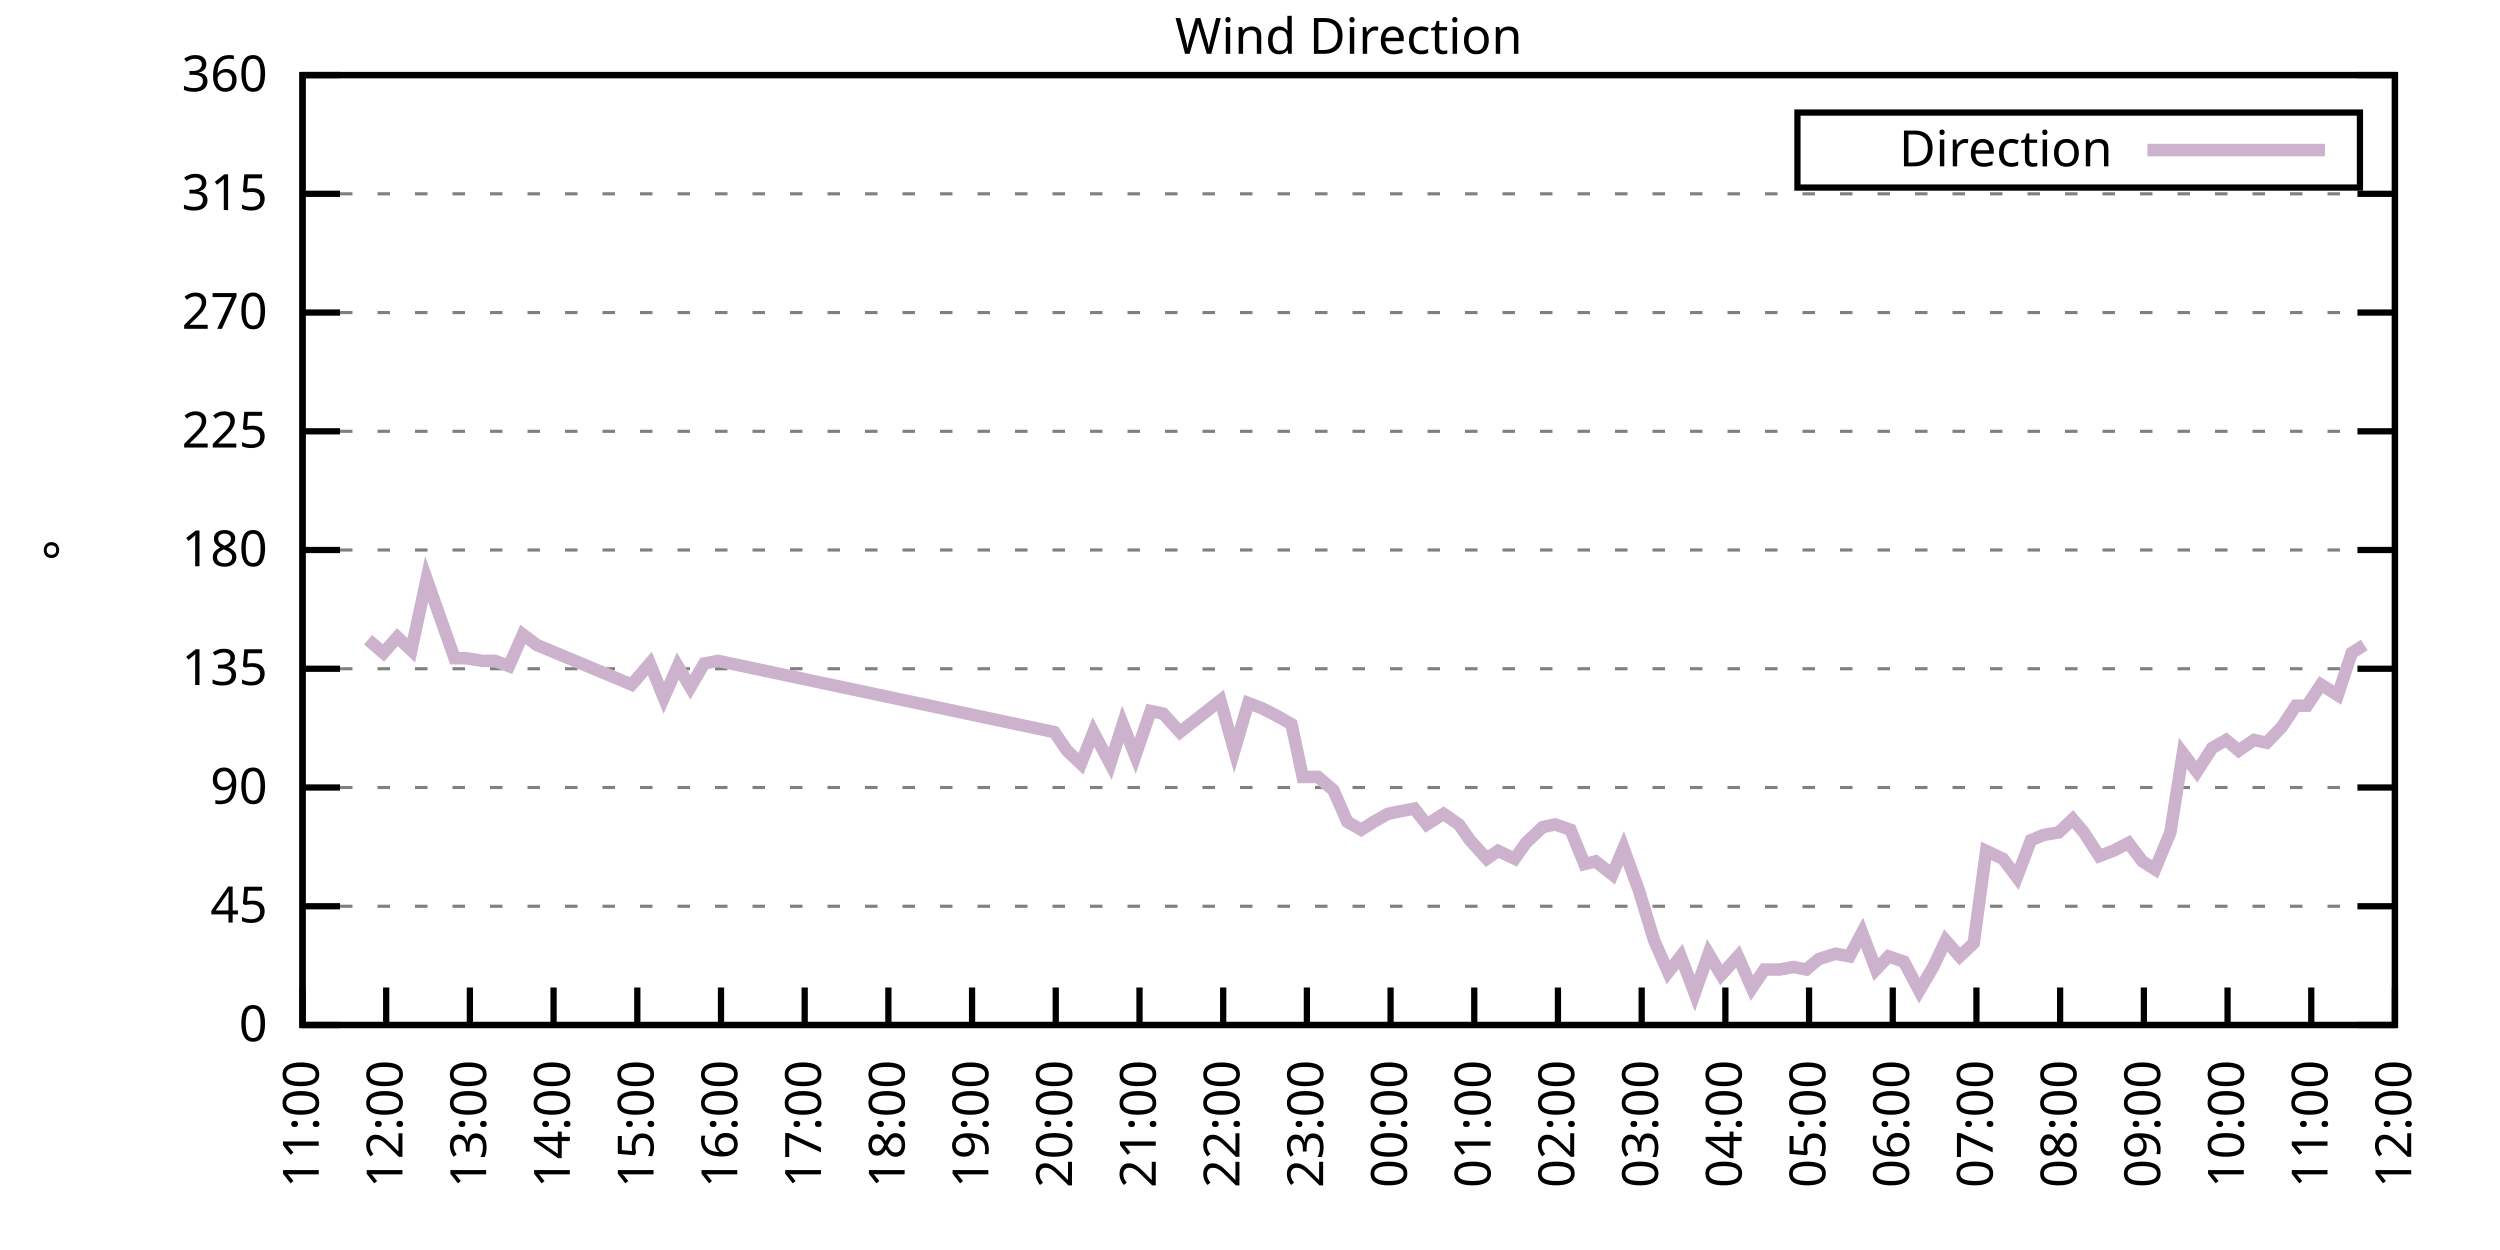
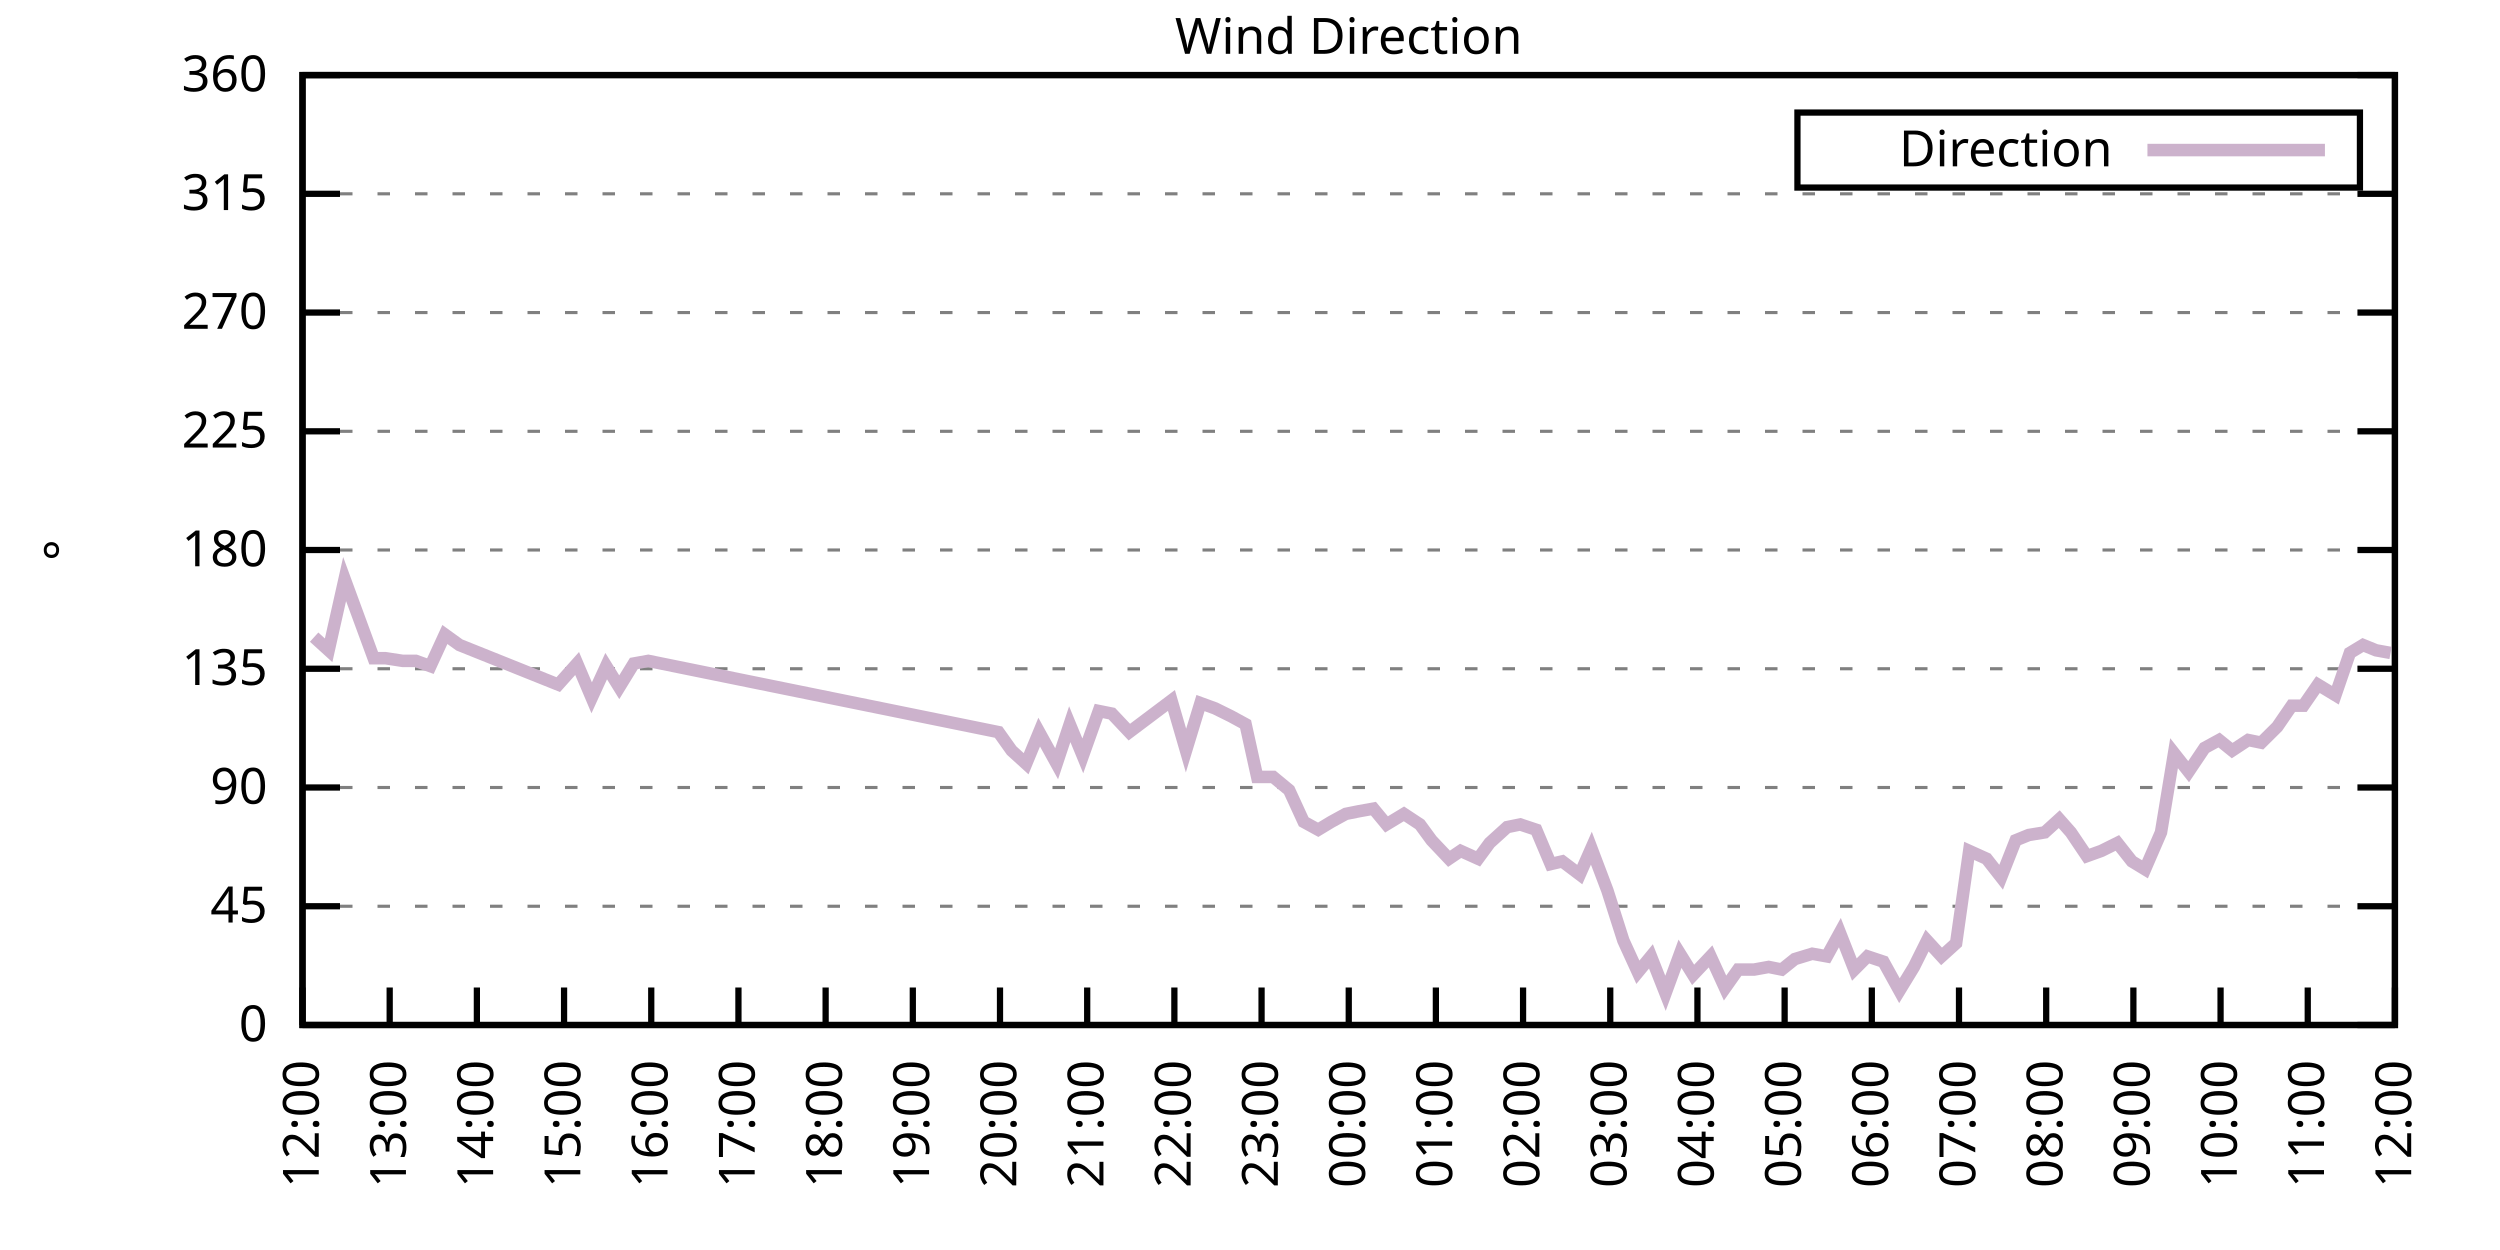
<svg xmlns="http://www.w3.org/2000/svg" xmlns:xlink="http://www.w3.org/1999/xlink" width="400" height="200" viewBox="0 0 400 200">
  <g id="gnuplot_canvas">
    <rect x="0" y="0" width="400" height="200" fill="none" />
    <defs>
      <circle id="gpDot" r="0.5" stroke-width="0.5" stroke="currentColor" />
      <path id="gpPt0" stroke-width="0.333" stroke="currentColor" d="M-1,0 h2 M0,-1 v2" />
      <path id="gpPt1" stroke-width="0.333" stroke="currentColor" d="M-1,-1 L1,1 M1,-1 L-1,1" />
      <path id="gpPt2" stroke-width="0.333" stroke="currentColor" d="M-1,0 L1,0 M0,-1 L0,1 M-1,-1 L1,1 M-1,1 L1,-1" />
      <rect id="gpPt3" stroke-width="0.333" stroke="currentColor" x="-1" y="-1" width="2" height="2" />
      <rect id="gpPt4" stroke-width="0.333" stroke="currentColor" fill="currentColor" x="-1" y="-1" width="2" height="2" />
      <circle id="gpPt5" stroke-width="0.333" stroke="currentColor" cx="0" cy="0" r="1" />
      <use xlink:href="#gpPt5" id="gpPt6" fill="currentColor" stroke="none" />
      <path id="gpPt7" stroke-width="0.333" stroke="currentColor" d="M0,-1.33 L-1.33,0.67 L1.33,0.67 z" />
      <use xlink:href="#gpPt7" id="gpPt8" fill="currentColor" stroke="none" />
      <use xlink:href="#gpPt7" id="gpPt9" stroke="currentColor" transform="rotate(180)" />
      <use xlink:href="#gpPt9" id="gpPt10" fill="currentColor" stroke="none" />
      <use xlink:href="#gpPt3" id="gpPt11" stroke="currentColor" transform="rotate(45)" />
      <use xlink:href="#gpPt11" id="gpPt12" fill="currentColor" stroke="none" />
      <path id="gpPt13" stroke-width="0.333" stroke="currentColor" d="M0,1.330 L1.265,0.411 L0.782,-1.067 L-0.782,-1.076 L-1.265,0.411 z" />
      <use xlink:href="#gpPt13" id="gpPt14" fill="currentColor" stroke="none" />
      <filter id="textbox" filterUnits="objectBoundingBox" x="0" y="0" height="1" width="1">
        <feFlood flood-color="white" flood-opacity="1" result="bgnd" />
        <feComposite in="SourceGraphic" in2="bgnd" operator="atop" />
      </filter>
      <filter id="greybox" filterUnits="objectBoundingBox" x="0" y="0" height="1" width="1">
        <feFlood flood-color="lightgrey" flood-opacity="1" result="grey" />
        <feComposite in="SourceGraphic" in2="grey" operator="atop" />
      </filter>
    </defs>
    <g fill="none" color="white" stroke="currentColor" stroke-width="1.00" stroke-linecap="butt" stroke-linejoin="miter">
</g>
    <g fill="none" color="black" stroke="currentColor" stroke-width="1.00" stroke-linecap="butt" stroke-linejoin="miter">
      <g stroke="none" shape-rendering="crispEdges">
        <polygon fill="rgb(255, 255, 255)" points="48.40,164.00 383.18,164.00 383.18,12.02 48.40,12.02 " />
      </g>
    </g>
    <g fill="none" color="black" stroke="currentColor" stroke-width="1.00" stroke-linecap="butt" stroke-linejoin="miter">
</g>
    <g fill="none" color="black" stroke="black" stroke-width="0.50" stroke-linecap="butt" stroke-linejoin="miter">
</g>
    <g fill="none" color="gray" stroke="currentColor" stroke-width="0.50" stroke-linecap="butt" stroke-linejoin="miter">
      <path stroke="gray" stroke-dasharray="2,4" class="gridline" d="M48.40,164.00 L383.19,164.00  " />
    </g>
    <g fill="none" color="gray" stroke="gray" stroke-width="1.00" stroke-linecap="butt" stroke-linejoin="miter">
</g>
    <g fill="none" color="black" stroke="currentColor" stroke-width="1.00" stroke-linecap="butt" stroke-linejoin="miter">
      <path stroke="black" d="M48.40,164.00 L54.40,164.00 M383.19,164.00 L377.19,164.00  " />
      <g transform="translate(42.80,166.60)" stroke="none" fill="black" font-family="Sans" font-size="8.00" text-anchor="end">
        <text>
          <tspan font-family="Sans"> 0</tspan>
        </text>
      </g>
    </g>
    <g fill="none" color="black" stroke="currentColor" stroke-width="1.00" stroke-linecap="butt" stroke-linejoin="miter">
</g>
    <g fill="none" color="black" stroke="black" stroke-width="0.50" stroke-linecap="butt" stroke-linejoin="miter">
</g>
    <g fill="none" color="gray" stroke="currentColor" stroke-width="0.50" stroke-linecap="butt" stroke-linejoin="miter">
      <path stroke="gray" stroke-dasharray="2,4" class="gridline" d="M48.40,145.00 L383.19,145.00  " />
    </g>
    <g fill="none" color="gray" stroke="gray" stroke-width="1.00" stroke-linecap="butt" stroke-linejoin="miter">
</g>
    <g fill="none" color="black" stroke="currentColor" stroke-width="1.00" stroke-linecap="butt" stroke-linejoin="miter">
      <path stroke="black" d="M48.40,145.00 L54.40,145.00 M383.19,145.00 L377.19,145.00  " />
      <g transform="translate(42.80,147.60)" stroke="none" fill="black" font-family="Sans" font-size="8.00" text-anchor="end">
        <text>
          <tspan font-family="Sans"> 45</tspan>
        </text>
      </g>
    </g>
    <g fill="none" color="black" stroke="currentColor" stroke-width="1.00" stroke-linecap="butt" stroke-linejoin="miter">
</g>
    <g fill="none" color="black" stroke="black" stroke-width="0.50" stroke-linecap="butt" stroke-linejoin="miter">
</g>
    <g fill="none" color="gray" stroke="currentColor" stroke-width="0.50" stroke-linecap="butt" stroke-linejoin="miter">
      <path stroke="gray" stroke-dasharray="2,4" class="gridline" d="M48.40,126.00 L383.19,126.00  " />
    </g>
    <g fill="none" color="gray" stroke="gray" stroke-width="1.00" stroke-linecap="butt" stroke-linejoin="miter">
</g>
    <g fill="none" color="black" stroke="currentColor" stroke-width="1.00" stroke-linecap="butt" stroke-linejoin="miter">
      <path stroke="black" d="M48.40,126.00 L54.40,126.00 M383.19,126.00 L377.19,126.00  " />
      <g transform="translate(42.80,128.60)" stroke="none" fill="black" font-family="Sans" font-size="8.00" text-anchor="end">
        <text>
          <tspan font-family="Sans"> 90</tspan>
        </text>
      </g>
    </g>
    <g fill="none" color="black" stroke="currentColor" stroke-width="1.00" stroke-linecap="butt" stroke-linejoin="miter">
</g>
    <g fill="none" color="black" stroke="black" stroke-width="0.50" stroke-linecap="butt" stroke-linejoin="miter">
</g>
    <g fill="none" color="gray" stroke="currentColor" stroke-width="0.50" stroke-linecap="butt" stroke-linejoin="miter">
      <path stroke="gray" stroke-dasharray="2,4" class="gridline" d="M48.40,107.00 L383.19,107.00  " />
    </g>
    <g fill="none" color="gray" stroke="gray" stroke-width="1.00" stroke-linecap="butt" stroke-linejoin="miter">
</g>
    <g fill="none" color="black" stroke="currentColor" stroke-width="1.00" stroke-linecap="butt" stroke-linejoin="miter">
      <path stroke="black" d="M48.40,107.00 L54.40,107.00 M383.19,107.00 L377.19,107.00  " />
      <g transform="translate(42.80,109.60)" stroke="none" fill="black" font-family="Sans" font-size="8.00" text-anchor="end">
        <text>
          <tspan font-family="Sans"> 135</tspan>
        </text>
      </g>
    </g>
    <g fill="none" color="black" stroke="currentColor" stroke-width="1.00" stroke-linecap="butt" stroke-linejoin="miter">
</g>
    <g fill="none" color="black" stroke="black" stroke-width="0.50" stroke-linecap="butt" stroke-linejoin="miter">
</g>
    <g fill="none" color="gray" stroke="currentColor" stroke-width="0.50" stroke-linecap="butt" stroke-linejoin="miter">
      <path stroke="gray" stroke-dasharray="2,4" class="gridline" d="M48.40,88.00 L383.19,88.00  " />
    </g>
    <g fill="none" color="gray" stroke="gray" stroke-width="1.00" stroke-linecap="butt" stroke-linejoin="miter">
</g>
    <g fill="none" color="black" stroke="currentColor" stroke-width="1.00" stroke-linecap="butt" stroke-linejoin="miter">
      <path stroke="black" d="M48.40,88.00 L54.40,88.00 M383.19,88.00 L377.19,88.00  " />
      <g transform="translate(42.80,90.60)" stroke="none" fill="black" font-family="Sans" font-size="8.00" text-anchor="end">
        <text>
          <tspan font-family="Sans"> 180</tspan>
        </text>
      </g>
    </g>
    <g fill="none" color="black" stroke="currentColor" stroke-width="1.00" stroke-linecap="butt" stroke-linejoin="miter">
</g>
    <g fill="none" color="black" stroke="black" stroke-width="0.50" stroke-linecap="butt" stroke-linejoin="miter">
</g>
    <g fill="none" color="gray" stroke="currentColor" stroke-width="0.50" stroke-linecap="butt" stroke-linejoin="miter">
      <path stroke="gray" stroke-dasharray="2,4" class="gridline" d="M48.40,69.01 L383.19,69.01  " />
    </g>
    <g fill="none" color="gray" stroke="gray" stroke-width="1.00" stroke-linecap="butt" stroke-linejoin="miter">
</g>
    <g fill="none" color="black" stroke="currentColor" stroke-width="1.00" stroke-linecap="butt" stroke-linejoin="miter">
      <path stroke="black" d="M48.40,69.01 L54.40,69.01 M383.19,69.01 L377.19,69.01  " />
      <g transform="translate(42.80,71.61)" stroke="none" fill="black" font-family="Sans" font-size="8.00" text-anchor="end">
        <text>
          <tspan font-family="Sans"> 225</tspan>
        </text>
      </g>
    </g>
    <g fill="none" color="black" stroke="currentColor" stroke-width="1.00" stroke-linecap="butt" stroke-linejoin="miter">
</g>
    <g fill="none" color="black" stroke="black" stroke-width="0.50" stroke-linecap="butt" stroke-linejoin="miter">
</g>
    <g fill="none" color="gray" stroke="currentColor" stroke-width="0.50" stroke-linecap="butt" stroke-linejoin="miter">
      <path stroke="gray" stroke-dasharray="2,4" class="gridline" d="M48.40,50.01 L383.19,50.01  " />
    </g>
    <g fill="none" color="gray" stroke="gray" stroke-width="1.00" stroke-linecap="butt" stroke-linejoin="miter">
</g>
    <g fill="none" color="black" stroke="currentColor" stroke-width="1.00" stroke-linecap="butt" stroke-linejoin="miter">
      <path stroke="black" d="M48.40,50.01 L54.40,50.01 M383.19,50.01 L377.19,50.01  " />
      <g transform="translate(42.80,52.61)" stroke="none" fill="black" font-family="Sans" font-size="8.00" text-anchor="end">
        <text>
          <tspan font-family="Sans"> 270</tspan>
        </text>
      </g>
    </g>
    <g fill="none" color="black" stroke="currentColor" stroke-width="1.00" stroke-linecap="butt" stroke-linejoin="miter">
</g>
    <g fill="none" color="black" stroke="black" stroke-width="0.50" stroke-linecap="butt" stroke-linejoin="miter">
</g>
    <g fill="none" color="gray" stroke="currentColor" stroke-width="0.50" stroke-linecap="butt" stroke-linejoin="miter">
      <path stroke="gray" stroke-dasharray="2,4" class="gridline" d="M48.40,31.01 L383.19,31.01  " />
    </g>
    <g fill="none" color="gray" stroke="gray" stroke-width="1.00" stroke-linecap="butt" stroke-linejoin="miter">
</g>
    <g fill="none" color="black" stroke="currentColor" stroke-width="1.00" stroke-linecap="butt" stroke-linejoin="miter">
      <path stroke="black" d="M48.40,31.01 L54.40,31.01 M383.19,31.01 L377.19,31.01  " />
      <g transform="translate(42.80,33.61)" stroke="none" fill="black" font-family="Sans" font-size="8.00" text-anchor="end">
        <text>
          <tspan font-family="Sans"> 315</tspan>
        </text>
      </g>
    </g>
    <g fill="none" color="black" stroke="currentColor" stroke-width="1.00" stroke-linecap="butt" stroke-linejoin="miter">
</g>
    <g fill="none" color="black" stroke="black" stroke-width="0.50" stroke-linecap="butt" stroke-linejoin="miter">
</g>
    <g fill="none" color="gray" stroke="currentColor" stroke-width="0.50" stroke-linecap="butt" stroke-linejoin="miter">
      <path stroke="gray" stroke-dasharray="2,4" class="gridline" d="M48.40,12.01 L383.19,12.01  " />
    </g>
    <g fill="none" color="gray" stroke="gray" stroke-width="1.00" stroke-linecap="butt" stroke-linejoin="miter">
</g>
    <g fill="none" color="black" stroke="currentColor" stroke-width="1.00" stroke-linecap="butt" stroke-linejoin="miter">
      <path stroke="black" d="M48.40,12.01 L54.40,12.01 M383.19,12.01 L377.19,12.01  " />
      <g transform="translate(42.80,14.61)" stroke="none" fill="black" font-family="Sans" font-size="8.00" text-anchor="end">
        <text>
          <tspan font-family="Sans"> 360</tspan>
        </text>
      </g>
    </g>
    <g fill="none" color="black" stroke="currentColor" stroke-width="1.00" stroke-linecap="butt" stroke-linejoin="miter">
      <path stroke="black" d="M48.40,164.00 L48.40,158.00  " />
      <g transform="translate(51.00,169.60) rotate(270.00)" stroke="none" fill="black" font-family="Sans" font-size="8.00" text-anchor="end">
        <text>
-           <tspan font-family="Sans">11:00</tspan>
-         </text>
-       </g>
-     </g>
-     <g fill="none" color="black" stroke="currentColor" stroke-width="1.00" stroke-linecap="butt" stroke-linejoin="miter">
-       <path stroke="black" d="M61.79,164.00 L61.79,158.00  " />
-       <g transform="translate(64.39,169.60) rotate(270.00)" stroke="none" fill="black" font-family="Sans" font-size="8.00" text-anchor="end">
-         <text>
          <tspan font-family="Sans">12:00</tspan>
        </text>
      </g>
    </g>
    <g fill="none" color="black" stroke="currentColor" stroke-width="1.00" stroke-linecap="butt" stroke-linejoin="miter">
-       <path stroke="black" d="M75.18,164.00 L75.18,158.00  " />
-       <g transform="translate(77.78,169.60) rotate(270.00)" stroke="none" fill="black" font-family="Sans" font-size="8.00" text-anchor="end">
+       <path stroke="black" d="M62.35,164.00 L62.35,158.00  " />
+       <g transform="translate(64.95,169.60) rotate(270.00)" stroke="none" fill="black" font-family="Sans" font-size="8.00" text-anchor="end">
        <text>
          <tspan font-family="Sans">13:00</tspan>
        </text>
      </g>
    </g>
    <g fill="none" color="black" stroke="currentColor" stroke-width="1.00" stroke-linecap="butt" stroke-linejoin="miter">
-       <path stroke="black" d="M88.57,164.00 L88.57,158.00  " />
-       <g transform="translate(91.17,169.60) rotate(270.00)" stroke="none" fill="black" font-family="Sans" font-size="8.00" text-anchor="end">
+       <path stroke="black" d="M76.30,164.00 L76.30,158.00  " />
+       <g transform="translate(78.90,169.60) rotate(270.00)" stroke="none" fill="black" font-family="Sans" font-size="8.00" text-anchor="end">
        <text>
          <tspan font-family="Sans">14:00</tspan>
        </text>
      </g>
    </g>
    <g fill="none" color="black" stroke="currentColor" stroke-width="1.00" stroke-linecap="butt" stroke-linejoin="miter">
-       <path stroke="black" d="M101.97,164.00 L101.97,158.00  " />
-       <g transform="translate(104.57,169.60) rotate(270.00)" stroke="none" fill="black" font-family="Sans" font-size="8.00" text-anchor="end">
+       <path stroke="black" d="M90.25,164.00 L90.25,158.00  " />
+       <g transform="translate(92.85,169.60) rotate(270.00)" stroke="none" fill="black" font-family="Sans" font-size="8.00" text-anchor="end">
        <text>
          <tspan font-family="Sans">15:00</tspan>
        </text>
      </g>
    </g>
    <g fill="none" color="black" stroke="currentColor" stroke-width="1.00" stroke-linecap="butt" stroke-linejoin="miter">
-       <path stroke="black" d="M115.36,164.00 L115.36,158.00  " />
-       <g transform="translate(117.96,169.60) rotate(270.00)" stroke="none" fill="black" font-family="Sans" font-size="8.00" text-anchor="end">
+       <path stroke="black" d="M104.20,164.00 L104.20,158.00  " />
+       <g transform="translate(106.80,169.60) rotate(270.00)" stroke="none" fill="black" font-family="Sans" font-size="8.00" text-anchor="end">
        <text>
          <tspan font-family="Sans">16:00</tspan>
        </text>
      </g>
    </g>
    <g fill="none" color="black" stroke="currentColor" stroke-width="1.00" stroke-linecap="butt" stroke-linejoin="miter">
-       <path stroke="black" d="M128.75,164.00 L128.75,158.00  " />
-       <g transform="translate(131.35,169.60) rotate(270.00)" stroke="none" fill="black" font-family="Sans" font-size="8.00" text-anchor="end">
+       <path stroke="black" d="M118.15,164.00 L118.15,158.00  " />
+       <g transform="translate(120.75,169.60) rotate(270.00)" stroke="none" fill="black" font-family="Sans" font-size="8.00" text-anchor="end">
        <text>
          <tspan font-family="Sans">17:00</tspan>
        </text>
      </g>
    </g>
    <g fill="none" color="black" stroke="currentColor" stroke-width="1.00" stroke-linecap="butt" stroke-linejoin="miter">
-       <path stroke="black" d="M142.14,164.00 L142.14,158.00  " />
-       <g transform="translate(144.74,169.60) rotate(270.00)" stroke="none" fill="black" font-family="Sans" font-size="8.00" text-anchor="end">
+       <path stroke="black" d="M132.10,164.00 L132.10,158.00  " />
+       <g transform="translate(134.70,169.60) rotate(270.00)" stroke="none" fill="black" font-family="Sans" font-size="8.00" text-anchor="end">
        <text>
          <tspan font-family="Sans">18:00</tspan>
        </text>
      </g>
    </g>
    <g fill="none" color="black" stroke="currentColor" stroke-width="1.00" stroke-linecap="butt" stroke-linejoin="miter">
-       <path stroke="black" d="M155.53,164.00 L155.53,158.00  " />
-       <g transform="translate(158.13,169.60) rotate(270.00)" stroke="none" fill="black" font-family="Sans" font-size="8.00" text-anchor="end">
+       <path stroke="black" d="M146.05,164.00 L146.05,158.00  " />
+       <g transform="translate(148.65,169.60) rotate(270.00)" stroke="none" fill="black" font-family="Sans" font-size="8.00" text-anchor="end">
        <text>
          <tspan font-family="Sans">19:00</tspan>
        </text>
      </g>
    </g>
    <g fill="none" color="black" stroke="currentColor" stroke-width="1.00" stroke-linecap="butt" stroke-linejoin="miter">
-       <path stroke="black" d="M168.92,164.00 L168.92,158.00  " />
-       <g transform="translate(171.52,169.60) rotate(270.00)" stroke="none" fill="black" font-family="Sans" font-size="8.00" text-anchor="end">
+       <path stroke="black" d="M160.00,164.00 L160.00,158.00  " />
+       <g transform="translate(162.60,169.60) rotate(270.00)" stroke="none" fill="black" font-family="Sans" font-size="8.00" text-anchor="end">
        <text>
          <tspan font-family="Sans">20:00</tspan>
        </text>
      </g>
    </g>
    <g fill="none" color="black" stroke="currentColor" stroke-width="1.00" stroke-linecap="butt" stroke-linejoin="miter">
-       <path stroke="black" d="M182.32,164.00 L182.32,158.00  " />
-       <g transform="translate(184.92,169.60) rotate(270.00)" stroke="none" fill="black" font-family="Sans" font-size="8.00" text-anchor="end">
+       <path stroke="black" d="M173.95,164.00 L173.95,158.00  " />
+       <g transform="translate(176.55,169.60) rotate(270.00)" stroke="none" fill="black" font-family="Sans" font-size="8.00" text-anchor="end">
        <text>
          <tspan font-family="Sans">21:00</tspan>
        </text>
      </g>
    </g>
    <g fill="none" color="black" stroke="currentColor" stroke-width="1.00" stroke-linecap="butt" stroke-linejoin="miter">
-       <path stroke="black" d="M195.71,164.00 L195.71,158.00  " />
-       <g transform="translate(198.31,169.60) rotate(270.00)" stroke="none" fill="black" font-family="Sans" font-size="8.00" text-anchor="end">
+       <path stroke="black" d="M187.90,164.00 L187.90,158.00  " />
+       <g transform="translate(190.50,169.60) rotate(270.00)" stroke="none" fill="black" font-family="Sans" font-size="8.00" text-anchor="end">
        <text>
          <tspan font-family="Sans">22:00</tspan>
        </text>
      </g>
    </g>
    <g fill="none" color="black" stroke="currentColor" stroke-width="1.00" stroke-linecap="butt" stroke-linejoin="miter">
-       <path stroke="black" d="M209.10,164.00 L209.10,158.00  " />
-       <g transform="translate(211.70,169.60) rotate(270.00)" stroke="none" fill="black" font-family="Sans" font-size="8.00" text-anchor="end">
+       <path stroke="black" d="M201.85,164.00 L201.85,158.00  " />
+       <g transform="translate(204.45,169.60) rotate(270.00)" stroke="none" fill="black" font-family="Sans" font-size="8.00" text-anchor="end">
        <text>
          <tspan font-family="Sans">23:00</tspan>
        </text>
      </g>
    </g>
    <g fill="none" color="black" stroke="currentColor" stroke-width="1.00" stroke-linecap="butt" stroke-linejoin="miter">
-       <path stroke="black" d="M222.49,164.00 L222.49,158.00  " />
-       <g transform="translate(225.09,169.60) rotate(270.00)" stroke="none" fill="black" font-family="Sans" font-size="8.00" text-anchor="end">
+       <path stroke="black" d="M215.80,164.00 L215.80,158.00  " />
+       <g transform="translate(218.40,169.60) rotate(270.00)" stroke="none" fill="black" font-family="Sans" font-size="8.00" text-anchor="end">
        <text>
          <tspan font-family="Sans">00:00</tspan>
        </text>
      </g>
    </g>
    <g fill="none" color="black" stroke="currentColor" stroke-width="1.00" stroke-linecap="butt" stroke-linejoin="miter">
-       <path stroke="black" d="M235.88,164.00 L235.88,158.00  " />
-       <g transform="translate(238.48,169.60) rotate(270.00)" stroke="none" fill="black" font-family="Sans" font-size="8.00" text-anchor="end">
+       <path stroke="black" d="M229.74,164.00 L229.74,158.00  " />
+       <g transform="translate(232.34,169.60) rotate(270.00)" stroke="none" fill="black" font-family="Sans" font-size="8.00" text-anchor="end">
        <text>
          <tspan font-family="Sans">01:00</tspan>
        </text>
      </g>
    </g>
    <g fill="none" color="black" stroke="currentColor" stroke-width="1.00" stroke-linecap="butt" stroke-linejoin="miter">
-       <path stroke="black" d="M249.27,164.00 L249.27,158.00  " />
-       <g transform="translate(251.87,169.60) rotate(270.00)" stroke="none" fill="black" font-family="Sans" font-size="8.00" text-anchor="end">
+       <path stroke="black" d="M243.69,164.00 L243.69,158.00  " />
+       <g transform="translate(246.29,169.60) rotate(270.00)" stroke="none" fill="black" font-family="Sans" font-size="8.00" text-anchor="end">
        <text>
          <tspan font-family="Sans">02:00</tspan>
        </text>
      </g>
    </g>
    <g fill="none" color="black" stroke="currentColor" stroke-width="1.00" stroke-linecap="butt" stroke-linejoin="miter">
-       <path stroke="black" d="M262.67,164.00 L262.67,158.00  " />
-       <g transform="translate(265.27,169.60) rotate(270.00)" stroke="none" fill="black" font-family="Sans" font-size="8.00" text-anchor="end">
+       <path stroke="black" d="M257.64,164.00 L257.64,158.00  " />
+       <g transform="translate(260.24,169.60) rotate(270.00)" stroke="none" fill="black" font-family="Sans" font-size="8.00" text-anchor="end">
        <text>
          <tspan font-family="Sans">03:00</tspan>
        </text>
      </g>
    </g>
    <g fill="none" color="black" stroke="currentColor" stroke-width="1.00" stroke-linecap="butt" stroke-linejoin="miter">
-       <path stroke="black" d="M276.06,164.00 L276.06,158.00  " />
-       <g transform="translate(278.66,169.60) rotate(270.00)" stroke="none" fill="black" font-family="Sans" font-size="8.00" text-anchor="end">
+       <path stroke="black" d="M271.59,164.00 L271.59,158.00  " />
+       <g transform="translate(274.19,169.60) rotate(270.00)" stroke="none" fill="black" font-family="Sans" font-size="8.00" text-anchor="end">
        <text>
          <tspan font-family="Sans">04:00</tspan>
        </text>
      </g>
    </g>
    <g fill="none" color="black" stroke="currentColor" stroke-width="1.00" stroke-linecap="butt" stroke-linejoin="miter">
-       <path stroke="black" d="M289.45,164.00 L289.45,158.00  " />
-       <g transform="translate(292.05,169.60) rotate(270.00)" stroke="none" fill="black" font-family="Sans" font-size="8.00" text-anchor="end">
+       <path stroke="black" d="M285.54,164.00 L285.54,158.00  " />
+       <g transform="translate(288.14,169.60) rotate(270.00)" stroke="none" fill="black" font-family="Sans" font-size="8.00" text-anchor="end">
        <text>
          <tspan font-family="Sans">05:00</tspan>
        </text>
      </g>
    </g>
    <g fill="none" color="black" stroke="currentColor" stroke-width="1.00" stroke-linecap="butt" stroke-linejoin="miter">
-       <path stroke="black" d="M302.84,164.00 L302.84,158.00  " />
-       <g transform="translate(305.44,169.60) rotate(270.00)" stroke="none" fill="black" font-family="Sans" font-size="8.00" text-anchor="end">
+       <path stroke="black" d="M299.49,164.00 L299.49,158.00  " />
+       <g transform="translate(302.09,169.60) rotate(270.00)" stroke="none" fill="black" font-family="Sans" font-size="8.00" text-anchor="end">
        <text>
          <tspan font-family="Sans">06:00</tspan>
        </text>
      </g>
    </g>
    <g fill="none" color="black" stroke="currentColor" stroke-width="1.00" stroke-linecap="butt" stroke-linejoin="miter">
-       <path stroke="black" d="M316.23,164.00 L316.23,158.00  " />
-       <g transform="translate(318.83,169.60) rotate(270.00)" stroke="none" fill="black" font-family="Sans" font-size="8.00" text-anchor="end">
+       <path stroke="black" d="M313.44,164.00 L313.44,158.00  " />
+       <g transform="translate(316.04,169.60) rotate(270.00)" stroke="none" fill="black" font-family="Sans" font-size="8.00" text-anchor="end">
        <text>
          <tspan font-family="Sans">07:00</tspan>
        </text>
      </g>
    </g>
    <g fill="none" color="black" stroke="currentColor" stroke-width="1.00" stroke-linecap="butt" stroke-linejoin="miter">
-       <path stroke="black" d="M329.62,164.00 L329.62,158.00  " />
-       <g transform="translate(332.22,169.60) rotate(270.00)" stroke="none" fill="black" font-family="Sans" font-size="8.00" text-anchor="end">
+       <path stroke="black" d="M327.39,164.00 L327.39,158.00  " />
+       <g transform="translate(329.99,169.60) rotate(270.00)" stroke="none" fill="black" font-family="Sans" font-size="8.00" text-anchor="end">
        <text>
          <tspan font-family="Sans">08:00</tspan>
        </text>
      </g>
    </g>
    <g fill="none" color="black" stroke="currentColor" stroke-width="1.00" stroke-linecap="butt" stroke-linejoin="miter">
-       <path stroke="black" d="M343.02,164.00 L343.02,158.00  " />
-       <g transform="translate(345.62,169.60) rotate(270.00)" stroke="none" fill="black" font-family="Sans" font-size="8.00" text-anchor="end">
+       <path stroke="black" d="M341.34,164.00 L341.34,158.00  " />
+       <g transform="translate(343.94,169.60) rotate(270.00)" stroke="none" fill="black" font-family="Sans" font-size="8.00" text-anchor="end">
        <text>
          <tspan font-family="Sans">09:00</tspan>
        </text>
      </g>
    </g>
    <g fill="none" color="black" stroke="currentColor" stroke-width="1.00" stroke-linecap="butt" stroke-linejoin="miter">
-       <path stroke="black" d="M356.41,164.00 L356.41,158.00  " />
-       <g transform="translate(359.01,169.60) rotate(270.00)" stroke="none" fill="black" font-family="Sans" font-size="8.00" text-anchor="end">
+       <path stroke="black" d="M355.29,164.00 L355.29,158.00  " />
+       <g transform="translate(357.89,169.60) rotate(270.00)" stroke="none" fill="black" font-family="Sans" font-size="8.00" text-anchor="end">
        <text>
          <tspan font-family="Sans">10:00</tspan>
        </text>
      </g>
    </g>
    <g fill="none" color="black" stroke="currentColor" stroke-width="1.00" stroke-linecap="butt" stroke-linejoin="miter">
-       <path stroke="black" d="M369.80,164.00 L369.80,158.00  " />
-       <g transform="translate(372.40,169.60) rotate(270.00)" stroke="none" fill="black" font-family="Sans" font-size="8.00" text-anchor="end">
+       <path stroke="black" d="M369.24,164.00 L369.24,158.00  " />
+       <g transform="translate(371.84,169.60) rotate(270.00)" stroke="none" fill="black" font-family="Sans" font-size="8.00" text-anchor="end">
        <text>
          <tspan font-family="Sans">11:00</tspan>
        </text>
      </g>
    </g>
    <g fill="none" color="black" stroke="currentColor" stroke-width="1.00" stroke-linecap="butt" stroke-linejoin="miter">
      <path stroke="black" d="M383.19,164.00 L383.19,158.00  " />
      <g transform="translate(385.79,169.60) rotate(270.00)" stroke="none" fill="black" font-family="Sans" font-size="8.00" text-anchor="end">
        <text>
          <tspan font-family="Sans">12:00</tspan>
        </text>
      </g>
    </g>
    <g fill="none" color="black" stroke="currentColor" stroke-width="1.00" stroke-linecap="butt" stroke-linejoin="miter">
</g>
    <g fill="none" color="black" stroke="currentColor" stroke-width="1.00" stroke-linecap="butt" stroke-linejoin="miter">
      <path stroke="black" d="M48.40,12.01 L48.40,164.00 L383.19,164.00 L383.19,12.01 L48.40,12.01 Z  " />
    </g>
    <g fill="none" color="black" stroke="currentColor" stroke-width="1.00" stroke-linecap="butt" stroke-linejoin="miter">
</g>
    <g fill="none" color="black" stroke="currentColor" stroke-width="1.00" stroke-linecap="butt" stroke-linejoin="miter">
      <path stroke="black" d="M287.59,30.01 L287.59,18.01 L377.59,18.01 L377.59,30.01 L287.59,30.01 Z  " />
    </g>
    <g id="Wind_direction_plot_1">
      <g fill="none" color="white" stroke="black" stroke-width="2.00" stroke-linecap="butt" stroke-linejoin="miter">
</g>
      <g fill="none" color="black" stroke="currentColor" stroke-width="2.00" stroke-linecap="butt" stroke-linejoin="miter">
        <g transform="translate(337.99,26.61)" stroke="none" fill="black" font-family="Sans" font-size="8.00" text-anchor="end">
          <text>
            <tspan font-family="Sans">Direction</tspan>
          </text>
        </g>
      </g>
      <g fill="none" color="black" stroke="currentColor" stroke-width="2.00" stroke-linecap="butt" stroke-linejoin="miter">
-         <path stroke="rgb(204, 178, 204)" d="M343.59,24.01 L371.99,24.01 M58.89,102.36 L61.35,104.47 L63.58,101.94 L65.81,104.05 L68.26,92.65 L72.73,105.31   L74.51,105.31 L77.19,105.74 L79.20,105.74 L81.43,106.58 L83.66,101.52 L85.90,103.20 L101.07,109.54 L103.98,106.16   L106.21,111.65 L108.44,106.58 L110.45,109.96 L112.68,106.16 L114.91,105.74 L168.70,117.14 L170.71,120.09 L172.94,122.20   L174.95,117.14 L177.63,122.20 L179.64,115.87 L181.65,120.94 L184.10,113.76 L186.11,114.18 L188.79,117.14 L195.26,112.07   L197.49,120.09 L199.73,112.49 L201.96,113.34 L204.41,114.60 L206.64,115.87 L208.43,124.31 L210.88,124.31 L213.34,126.42   L215.57,131.49 L217.80,132.76 L219.81,131.49 L222.04,130.22 L224.05,129.80 L226.29,129.38 L228.29,131.91 L230.97,130.22   L233.43,131.91 L235.21,134.45 L237.89,137.40 L239.68,136.14 L242.36,137.40 L244.14,134.87 L246.82,132.34 L248.83,131.91   L251.28,132.76 L253.51,138.25 L255.30,137.82 L257.98,139.93 L259.76,135.71 L262.22,142.47 L264.67,150.49 L266.91,155.56   L268.92,153.02 L271.15,158.93 L273.38,152.60 L275.39,155.98 L278.07,153.02 L280.30,158.09 L282.31,155.13 L284.76,155.13   L286.99,154.71 L289.00,155.13 L291.01,153.45 L293.69,152.60 L295.92,153.02 L297.93,149.22 L300.16,155.13 L302.17,153.02   L304.63,153.87 L307.08,158.51 L309.31,154.71 L311.32,150.49 L313.55,153.02 L315.79,150.91 L317.79,136.14 L320.47,137.40   L322.70,140.36 L324.94,134.45 L326.95,133.60 L329.40,133.18 L331.63,131.07 L333.42,133.18 L335.87,136.98 L338.10,136.14   L340.56,134.87 L342.79,137.82 L344.80,139.09 L347.26,133.18 L349.26,120.51 L351.50,123.47 L353.95,119.67 L356.18,118.40   L358.19,120.09 L360.65,118.40 L362.66,118.83 L365.11,116.29 L367.34,112.91 L369.13,112.91 L371.36,109.54 L374.04,111.23   L376.27,104.47 L378.28,103.20  " />
+         <path stroke="rgb(204, 178, 204)" d="M343.59,24.01 L371.99,24.01 M50.26,101.94 L52.58,104.05 L55.14,92.65 L59.79,105.31 L61.65,105.31 L64.44,105.74   L66.53,105.74 L68.86,106.58 L71.18,101.52 L73.51,103.20 L89.32,109.54 L92.34,106.16 L94.67,111.65 L96.99,106.58   L99.08,109.96 L101.41,106.16 L103.73,105.74 L159.76,117.14 L161.86,120.09 L164.18,122.20 L166.27,117.14 L169.06,122.20   L171.16,115.87 L173.25,120.94 L175.81,113.76 L177.90,114.18 L180.69,117.14 L187.43,112.07 L189.76,120.09 L192.08,112.49   L194.41,113.34 L196.96,114.60 L199.29,115.87 L201.15,124.31 L203.71,124.31 L206.26,126.42 L208.59,131.49 L210.91,132.76   L213.01,131.49 L215.33,130.22 L217.42,129.80 L219.75,129.38 L221.84,131.91 L224.63,130.22 L227.19,131.91 L229.05,134.45   L231.84,137.40 L233.70,136.14 L236.49,137.40 L238.35,134.87 L241.14,132.34 L243.23,131.91 L245.79,132.76 L248.11,138.25   L249.97,137.82 L252.76,139.93 L254.62,135.71 L257.18,142.47 L259.74,150.49 L262.06,155.56 L264.15,153.02 L266.48,158.93   L268.80,152.60 L270.90,155.98 L273.69,153.02 L276.01,158.09 L278.10,155.13 L280.66,155.13 L282.99,154.71 L285.08,155.13   L287.17,153.45 L289.96,152.60 L292.29,153.02 L294.38,149.22 L296.70,155.13 L298.80,153.02 L301.35,153.87 L303.91,158.51   L306.23,154.71 L308.33,150.49 L310.65,153.02 L312.98,150.91 L315.07,136.14 L317.86,137.40 L320.18,140.36 L322.51,134.45   L324.60,133.60 L327.16,133.18 L329.48,131.07 L331.34,133.18 L333.90,136.98 L336.23,136.14 L338.78,134.87 L341.11,137.82   L343.20,139.09 L345.76,133.18 L347.85,120.51 L350.18,123.47 L352.73,119.67 L355.06,118.40 L357.15,120.09 L359.71,118.40   L361.80,118.83 L364.36,116.29 L366.68,112.91 L368.54,112.91 L370.87,109.54 L373.66,111.23 L375.98,104.47 L378.08,103.20   L380.17,104.05 L382.49,104.47  " />
      </g>
    </g>
    <g fill="none" color="black" stroke="currentColor" stroke-width="2.00" stroke-linecap="butt" stroke-linejoin="miter">
</g>
    <g fill="none" color="black" stroke="black" stroke-width="1.00" stroke-linecap="butt" stroke-linejoin="miter">
</g>
    <g fill="none" color="black" stroke="currentColor" stroke-width="1.00" stroke-linecap="butt" stroke-linejoin="miter">
      <path stroke="black" d="M48.40,12.01 L48.40,164.00 L383.19,164.00 L383.19,12.01 L48.40,12.01 Z  " />
      <g transform="translate(12.80,88.01) rotate(270.00)" stroke="none" fill="black" font-family="Sans" font-size="8.00" text-anchor="middle">
        <text>
          <tspan font-family="Sans">°</tspan>
        </text>
      </g>
    </g>
    <g fill="none" color="black" stroke="currentColor" stroke-width="1.00" stroke-linecap="butt" stroke-linejoin="miter">
</g>
    <g fill="none" color="black" stroke="currentColor" stroke-width="1.00" stroke-linecap="butt" stroke-linejoin="miter">
      <g transform="translate(215.79,8.61)" stroke="none" fill="black" font-family="Sans" font-size="8.00" text-anchor="middle">
        <text>
          <tspan font-family="Sans">Wind Direction</tspan>
        </text>
      </g>
    </g>
    <g fill="none" color="black" stroke="currentColor" stroke-width="1.00" stroke-linecap="butt" stroke-linejoin="miter">
</g>
  </g>
</svg>
